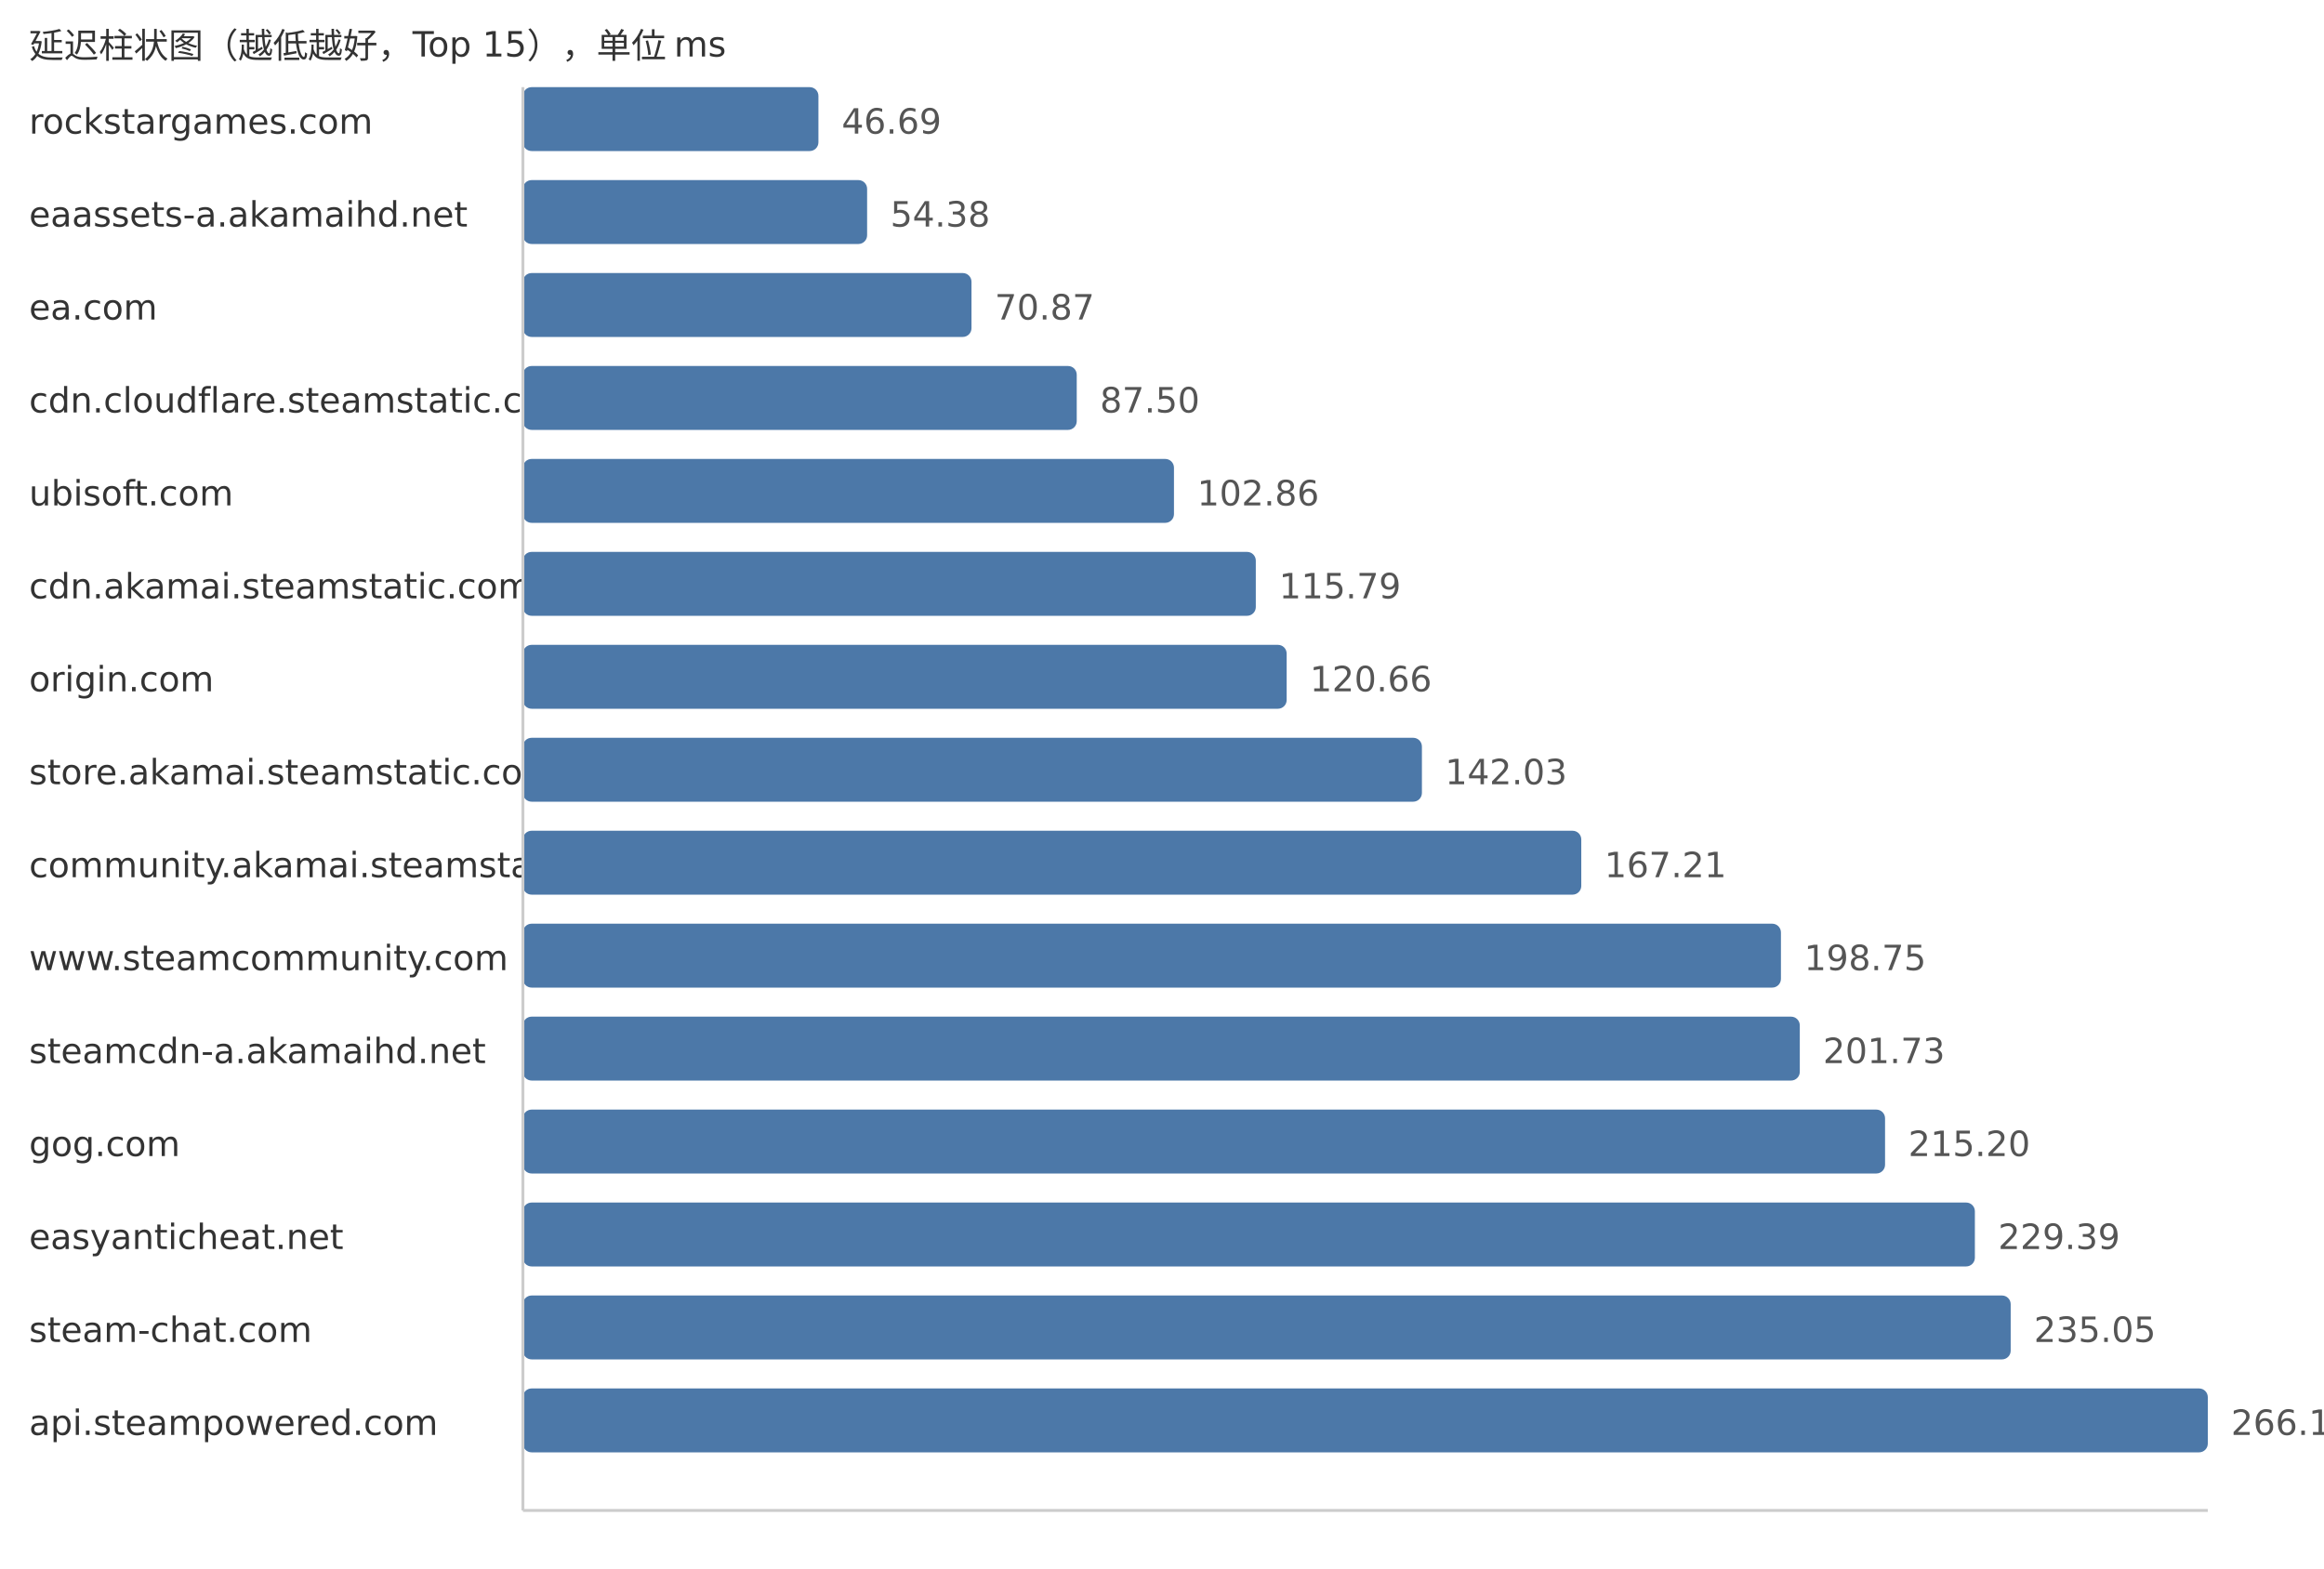
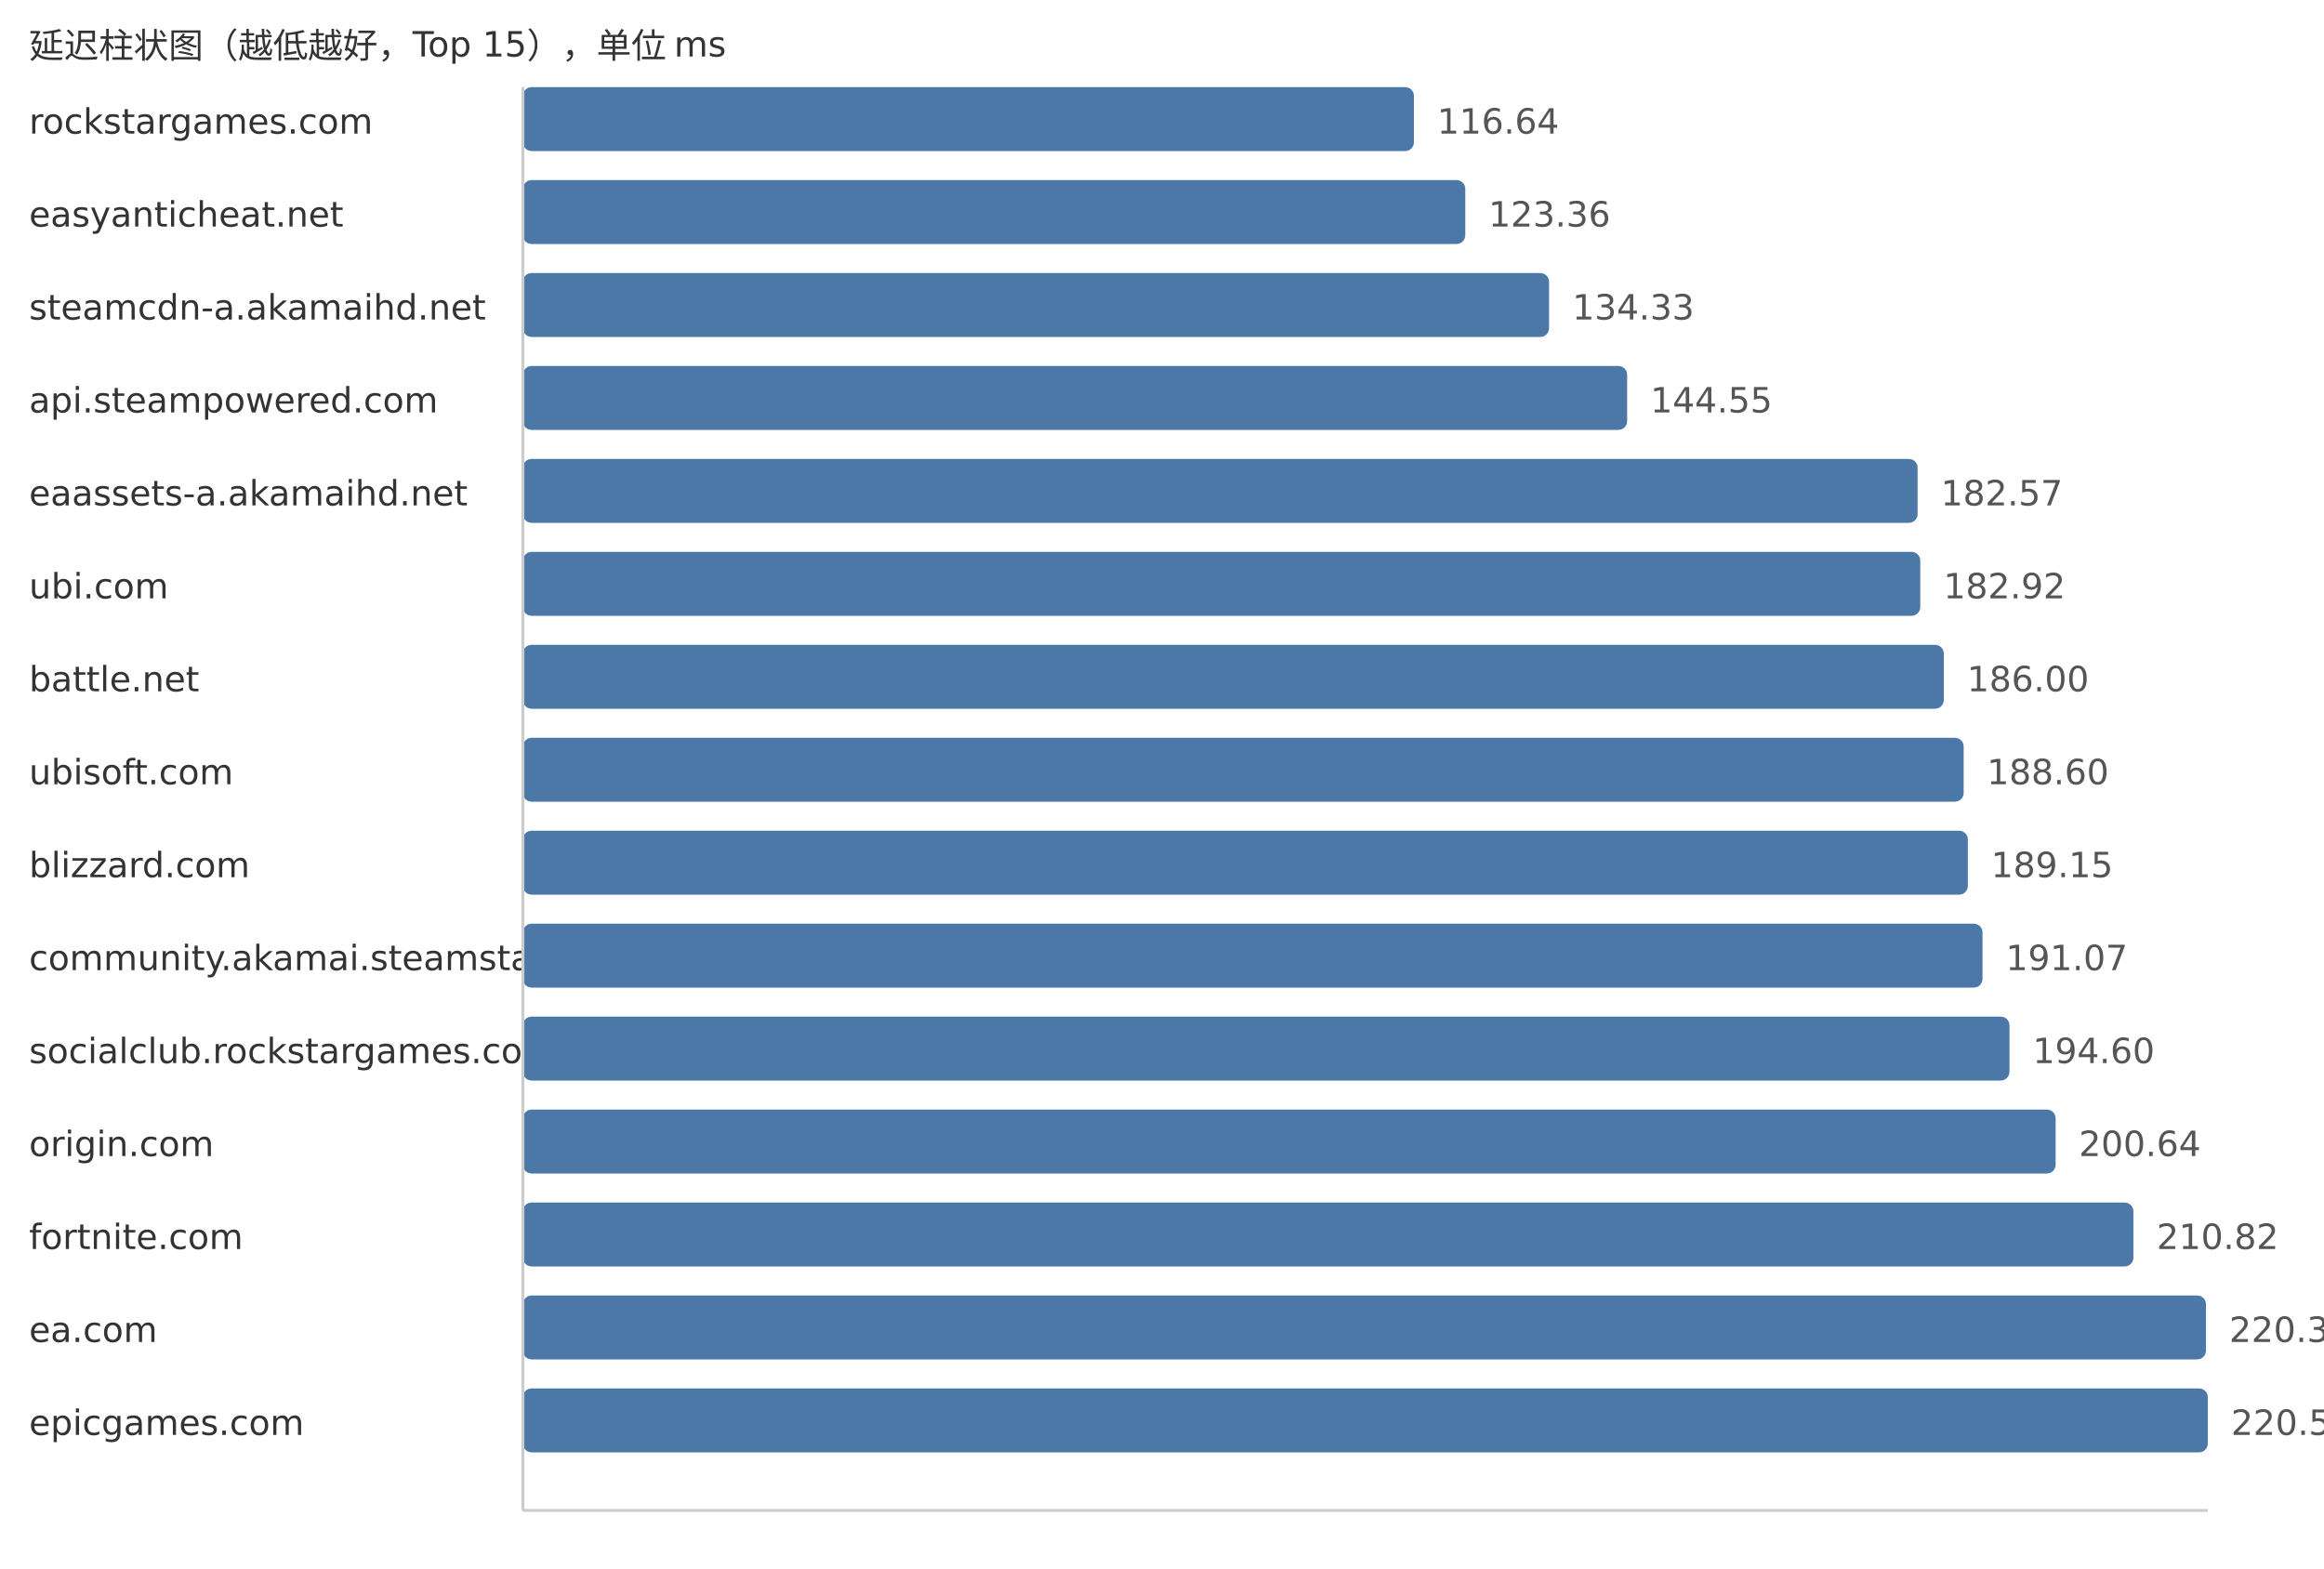
<svg xmlns="http://www.w3.org/2000/svg" width="800" height="540">
  <style> .label{font-family:DejaVu Sans,Verdana,Geneva,sans-serif;font-size:12px;fill:#333} .value{font-family:DejaVu Sans,Verdana,Geneva,sans-serif;font-size:12px;fill:#555} </style>
  <text x="10" y="20" class="label">延迟柱状图（越低越好，Top 15），单位 ms</text>
  <text x="10" y="46" class="label">rockstargames.com</text>
-   <rect x="180" y="30" width="101.73" height="22" fill="#4c78a8" rx="3" />
-   <text x="289.73" y="46" class="value">46.69</text>
-   <text x="10" y="78" class="label">eaassets-a.akamaihd.net</text>
-   <rect x="180" y="62" width="118.49" height="22" fill="#4c78a8" rx="3" />
-   <text x="306.49" y="78" class="value">54.38</text>
-   <text x="10" y="110" class="label">ea.com</text>
-   <rect x="180" y="94" width="154.42" height="22" fill="#4c78a8" rx="3" />
-   <text x="342.42" y="110" class="value">70.87</text>
-   <text x="10" y="142" class="label">cdn.cloudflare.steamstatic.com</text>
-   <rect x="180" y="126" width="190.65" height="22" fill="#4c78a8" rx="3" />
-   <text x="378.65" y="142" class="value">87.50</text>
-   <text x="10" y="174" class="label">ubisoft.com</text>
-   <rect x="180" y="158" width="224.12" height="22" fill="#4c78a8" rx="3" />
-   <text x="412.12" y="174" class="value">102.86</text>
-   <text x="10" y="206" class="label">cdn.akamai.steamstatic.com</text>
-   <rect x="180" y="190" width="252.29" height="22" fill="#4c78a8" rx="3" />
-   <text x="440.29" y="206" class="value">115.79</text>
-   <text x="10" y="238" class="label">origin.com</text>
-   <rect x="180" y="222" width="262.91" height="22" fill="#4c78a8" rx="3" />
-   <text x="450.91" y="238" class="value">120.66</text>
-   <text x="10" y="270" class="label">store.akamai.steamstatic.com</text>
-   <rect x="180" y="254" width="309.47" height="22" fill="#4c78a8" rx="3" />
-   <text x="497.47" y="270" class="value">142.03</text>
-   <text x="10" y="302" class="label">community.akamai.steamstatic.com</text>
-   <rect x="180" y="286" width="364.33" height="22" fill="#4c78a8" rx="3" />
-   <text x="552.33" y="302" class="value">167.21</text>
-   <text x="10" y="334" class="label">www.steamcommunity.com</text>
-   <rect x="180" y="318" width="433.06" height="22" fill="#4c78a8" rx="3" />
-   <text x="621.06" y="334" class="value">198.75</text>
-   <text x="10" y="366" class="label">steamcdn-a.akamaihd.net</text>
-   <rect x="180" y="350" width="439.55" height="22" fill="#4c78a8" rx="3" />
-   <text x="627.55" y="366" class="value">201.73</text>
-   <text x="10" y="398" class="label">gog.com</text>
-   <rect x="180" y="382" width="468.9" height="22" fill="#4c78a8" rx="3" />
-   <text x="656.9" y="398" class="value">215.20</text>
-   <text x="10" y="430" class="label">easyanticheat.net</text>
-   <rect x="180" y="414" width="499.82" height="22" fill="#4c78a8" rx="3" />
-   <text x="687.82" y="430" class="value">229.39</text>
-   <text x="10" y="462" class="label">steam-chat.com</text>
-   <rect x="180" y="446" width="512.15" height="22" fill="#4c78a8" rx="3" />
-   <text x="700.15" y="462" class="value">235.05</text>
-   <text x="10" y="494" class="label">api.steampowered.com</text>
+   <rect x="180" y="30" width="306.72" height="22" fill="#4c78a8" rx="3" />
+   <text x="494.72" y="46" class="value">116.64</text>
+   <text x="10" y="78" class="label">easyanticheat.net</text>
+   <rect x="180" y="62" width="324.4" height="22" fill="#4c78a8" rx="3" />
+   <text x="512.4" y="78" class="value">123.36</text>
+   <text x="10" y="110" class="label">steamcdn-a.akamaihd.net</text>
+   <rect x="180" y="94" width="353.24" height="22" fill="#4c78a8" rx="3" />
+   <text x="541.24" y="110" class="value">134.33</text>
+   <text x="10" y="142" class="label">api.steampowered.com</text>
+   <rect x="180" y="126" width="380.12" height="22" fill="#4c78a8" rx="3" />
+   <text x="568.12" y="142" class="value">144.55</text>
+   <text x="10" y="174" class="label">eaassets-a.akamaihd.net</text>
+   <rect x="180" y="158" width="480.1" height="22" fill="#4c78a8" rx="3" />
+   <text x="668.1" y="174" class="value">182.57</text>
+   <text x="10" y="206" class="label">ubi.com</text>
+   <rect x="180" y="190" width="481.02" height="22" fill="#4c78a8" rx="3" />
+   <text x="669.02" y="206" class="value">182.92</text>
+   <text x="10" y="238" class="label">battle.net</text>
+   <rect x="180" y="222" width="489.12" height="22" fill="#4c78a8" rx="3" />
+   <text x="677.12" y="238" class="value">186.00</text>
+   <text x="10" y="270" class="label">ubisoft.com</text>
+   <rect x="180" y="254" width="495.96" height="22" fill="#4c78a8" rx="3" />
+   <text x="683.96" y="270" class="value">188.60</text>
+   <text x="10" y="302" class="label">blizzard.com</text>
+   <rect x="180" y="286" width="497.4" height="22" fill="#4c78a8" rx="3" />
+   <text x="685.4" y="302" class="value">189.15</text>
+   <text x="10" y="334" class="label">community.akamai.steamstatic.com</text>
+   <rect x="180" y="318" width="502.45" height="22" fill="#4c78a8" rx="3" />
+   <text x="690.45" y="334" class="value">191.07</text>
+   <text x="10" y="366" class="label">socialclub.rockstargames.com</text>
+   <rect x="180" y="350" width="511.73" height="22" fill="#4c78a8" rx="3" />
+   <text x="699.73" y="366" class="value">194.60</text>
+   <text x="10" y="398" class="label">origin.com</text>
+   <rect x="180" y="382" width="527.62" height="22" fill="#4c78a8" rx="3" />
+   <text x="715.62" y="398" class="value">200.64</text>
+   <text x="10" y="430" class="label">fortnite.com</text>
+   <rect x="180" y="414" width="554.39" height="22" fill="#4c78a8" rx="3" />
+   <text x="742.39" y="430" class="value">210.82</text>
+   <text x="10" y="462" class="label">ea.com</text>
+   <rect x="180" y="446" width="579.37" height="22" fill="#4c78a8" rx="3" />
+   <text x="767.37" y="462" class="value">220.32</text>
+   <text x="10" y="494" class="label">epicgames.com</text>
  <rect x="180" y="478" width="580.0" height="22" fill="#4c78a8" rx="3" />
-   <text x="768.0" y="494" class="value">266.19</text>
+   <text x="768.0" y="494" class="value">220.56</text>
  <line x1="180" y1="30" x2="180" y2="520" stroke="#ccc" />
  <line x1="180" y1="520" x2="760" y2="520" stroke="#ccc" />
</svg>
